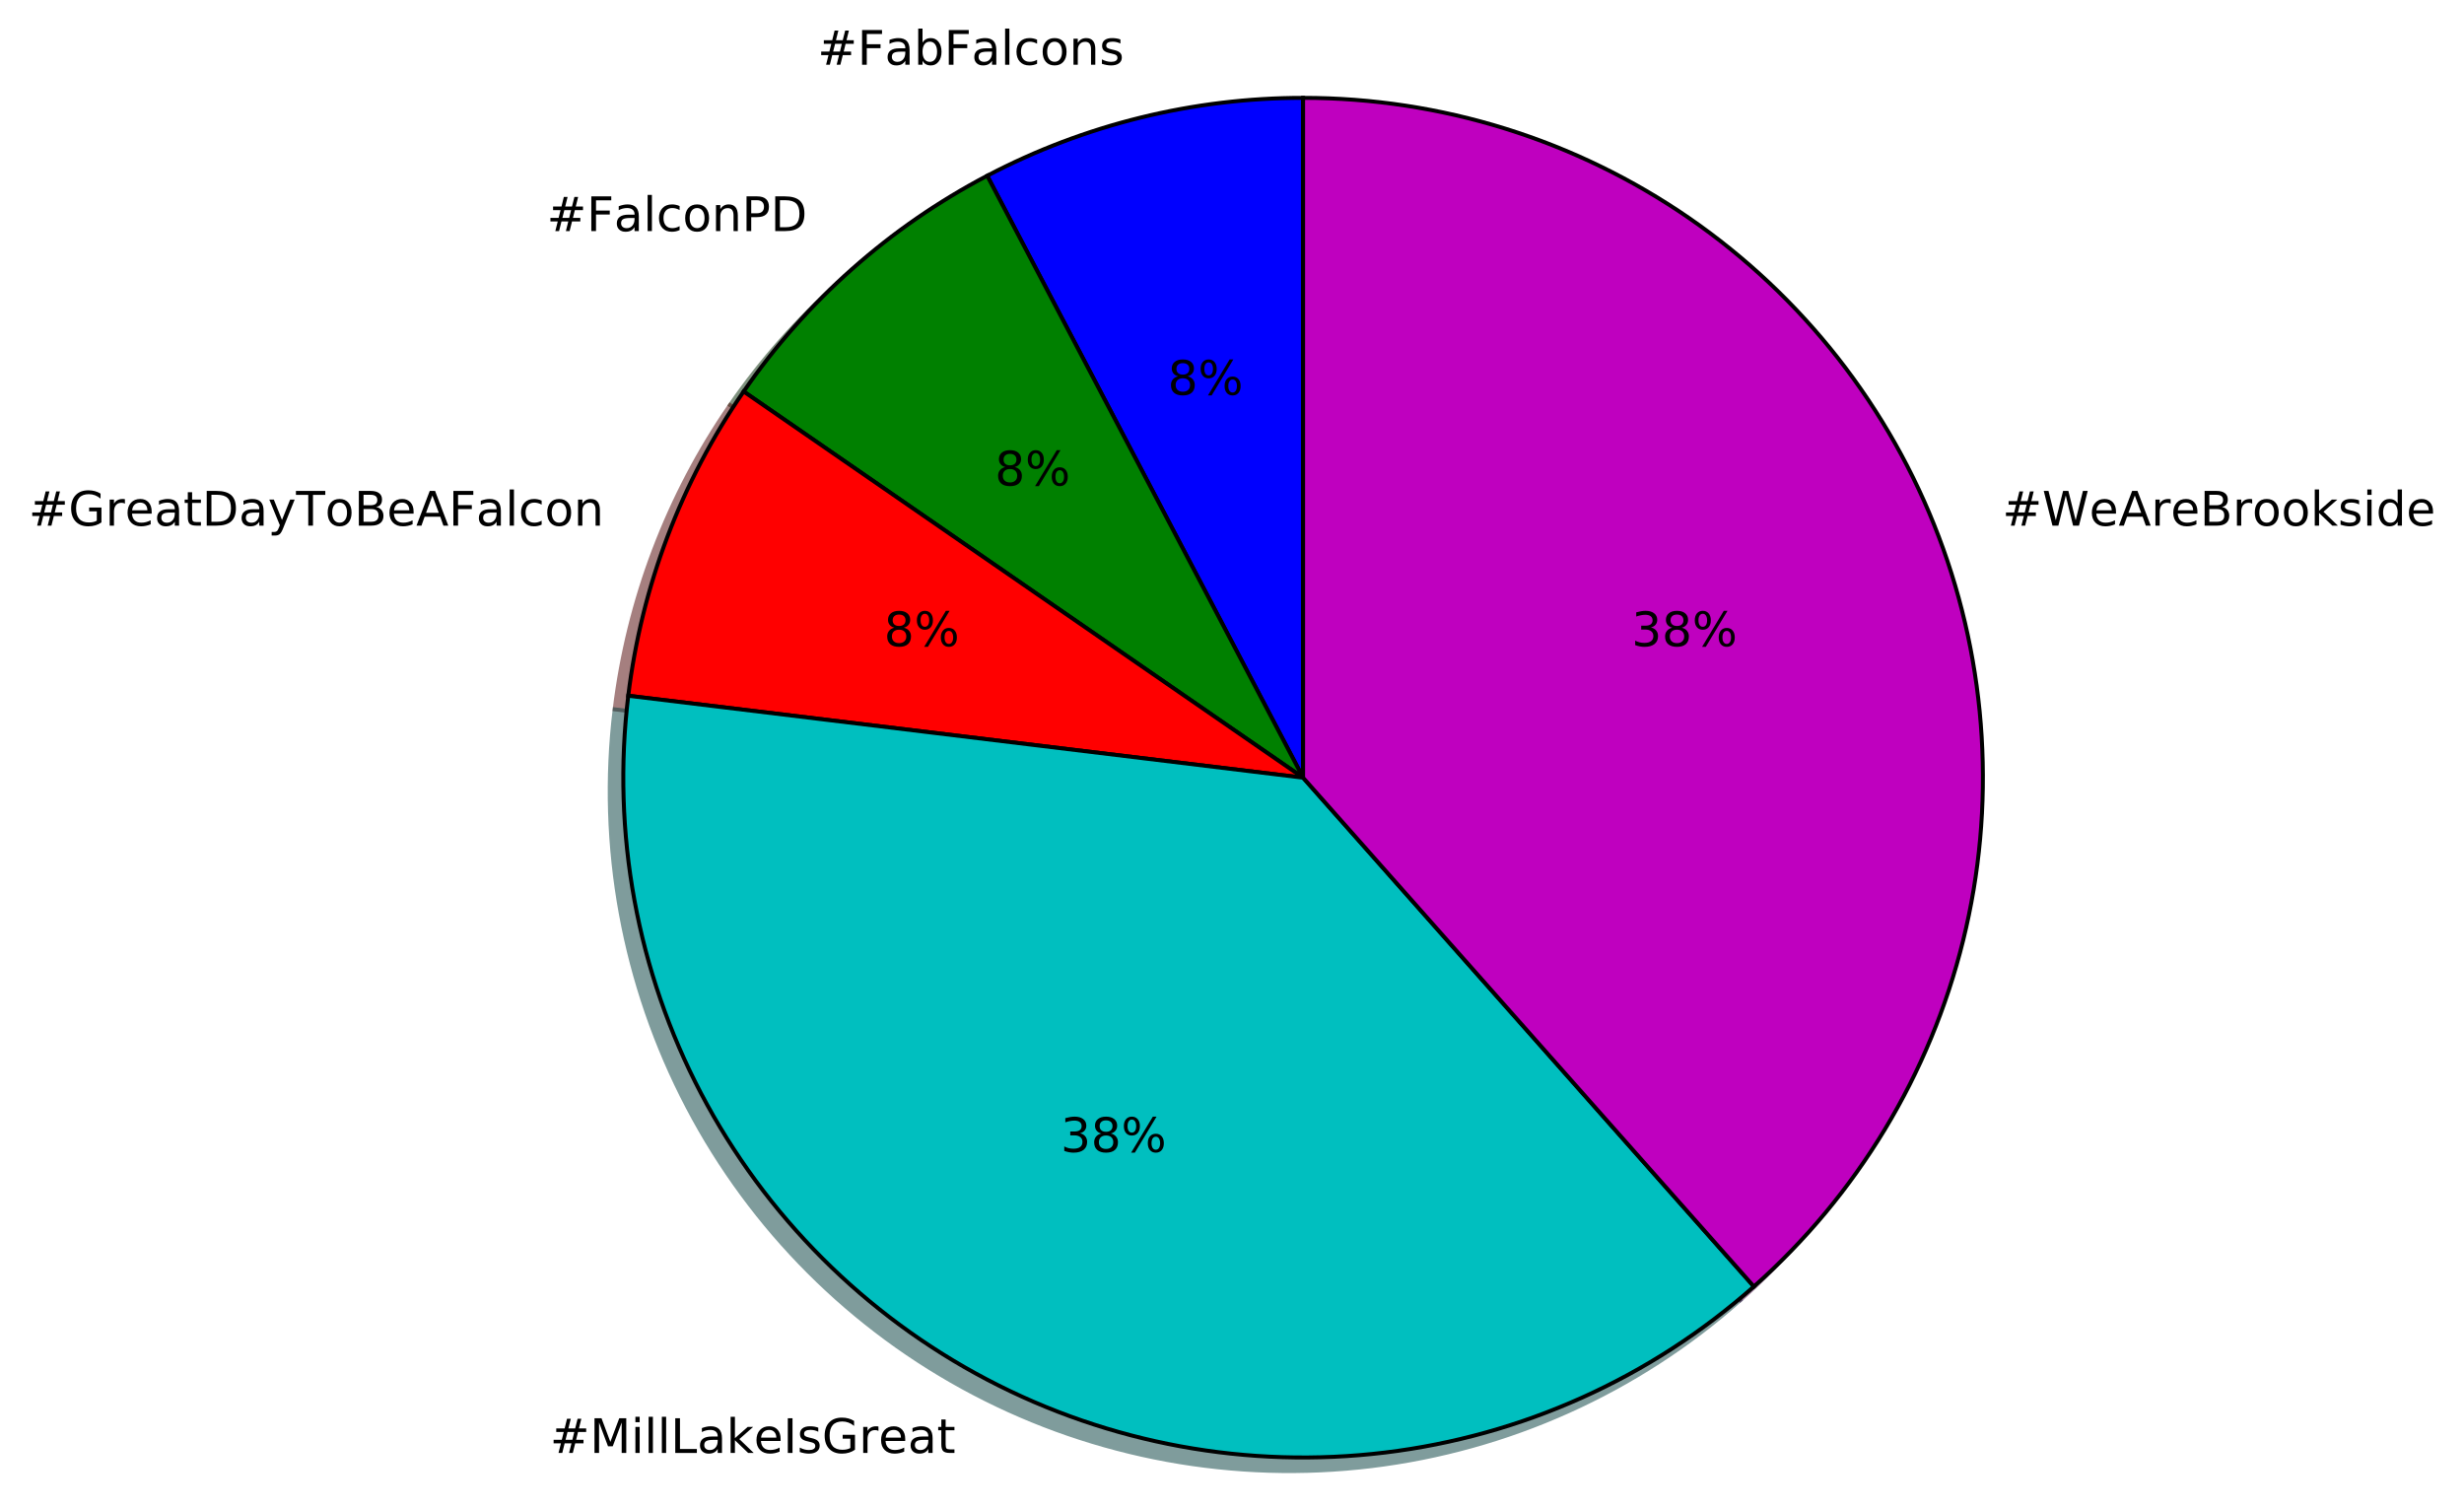
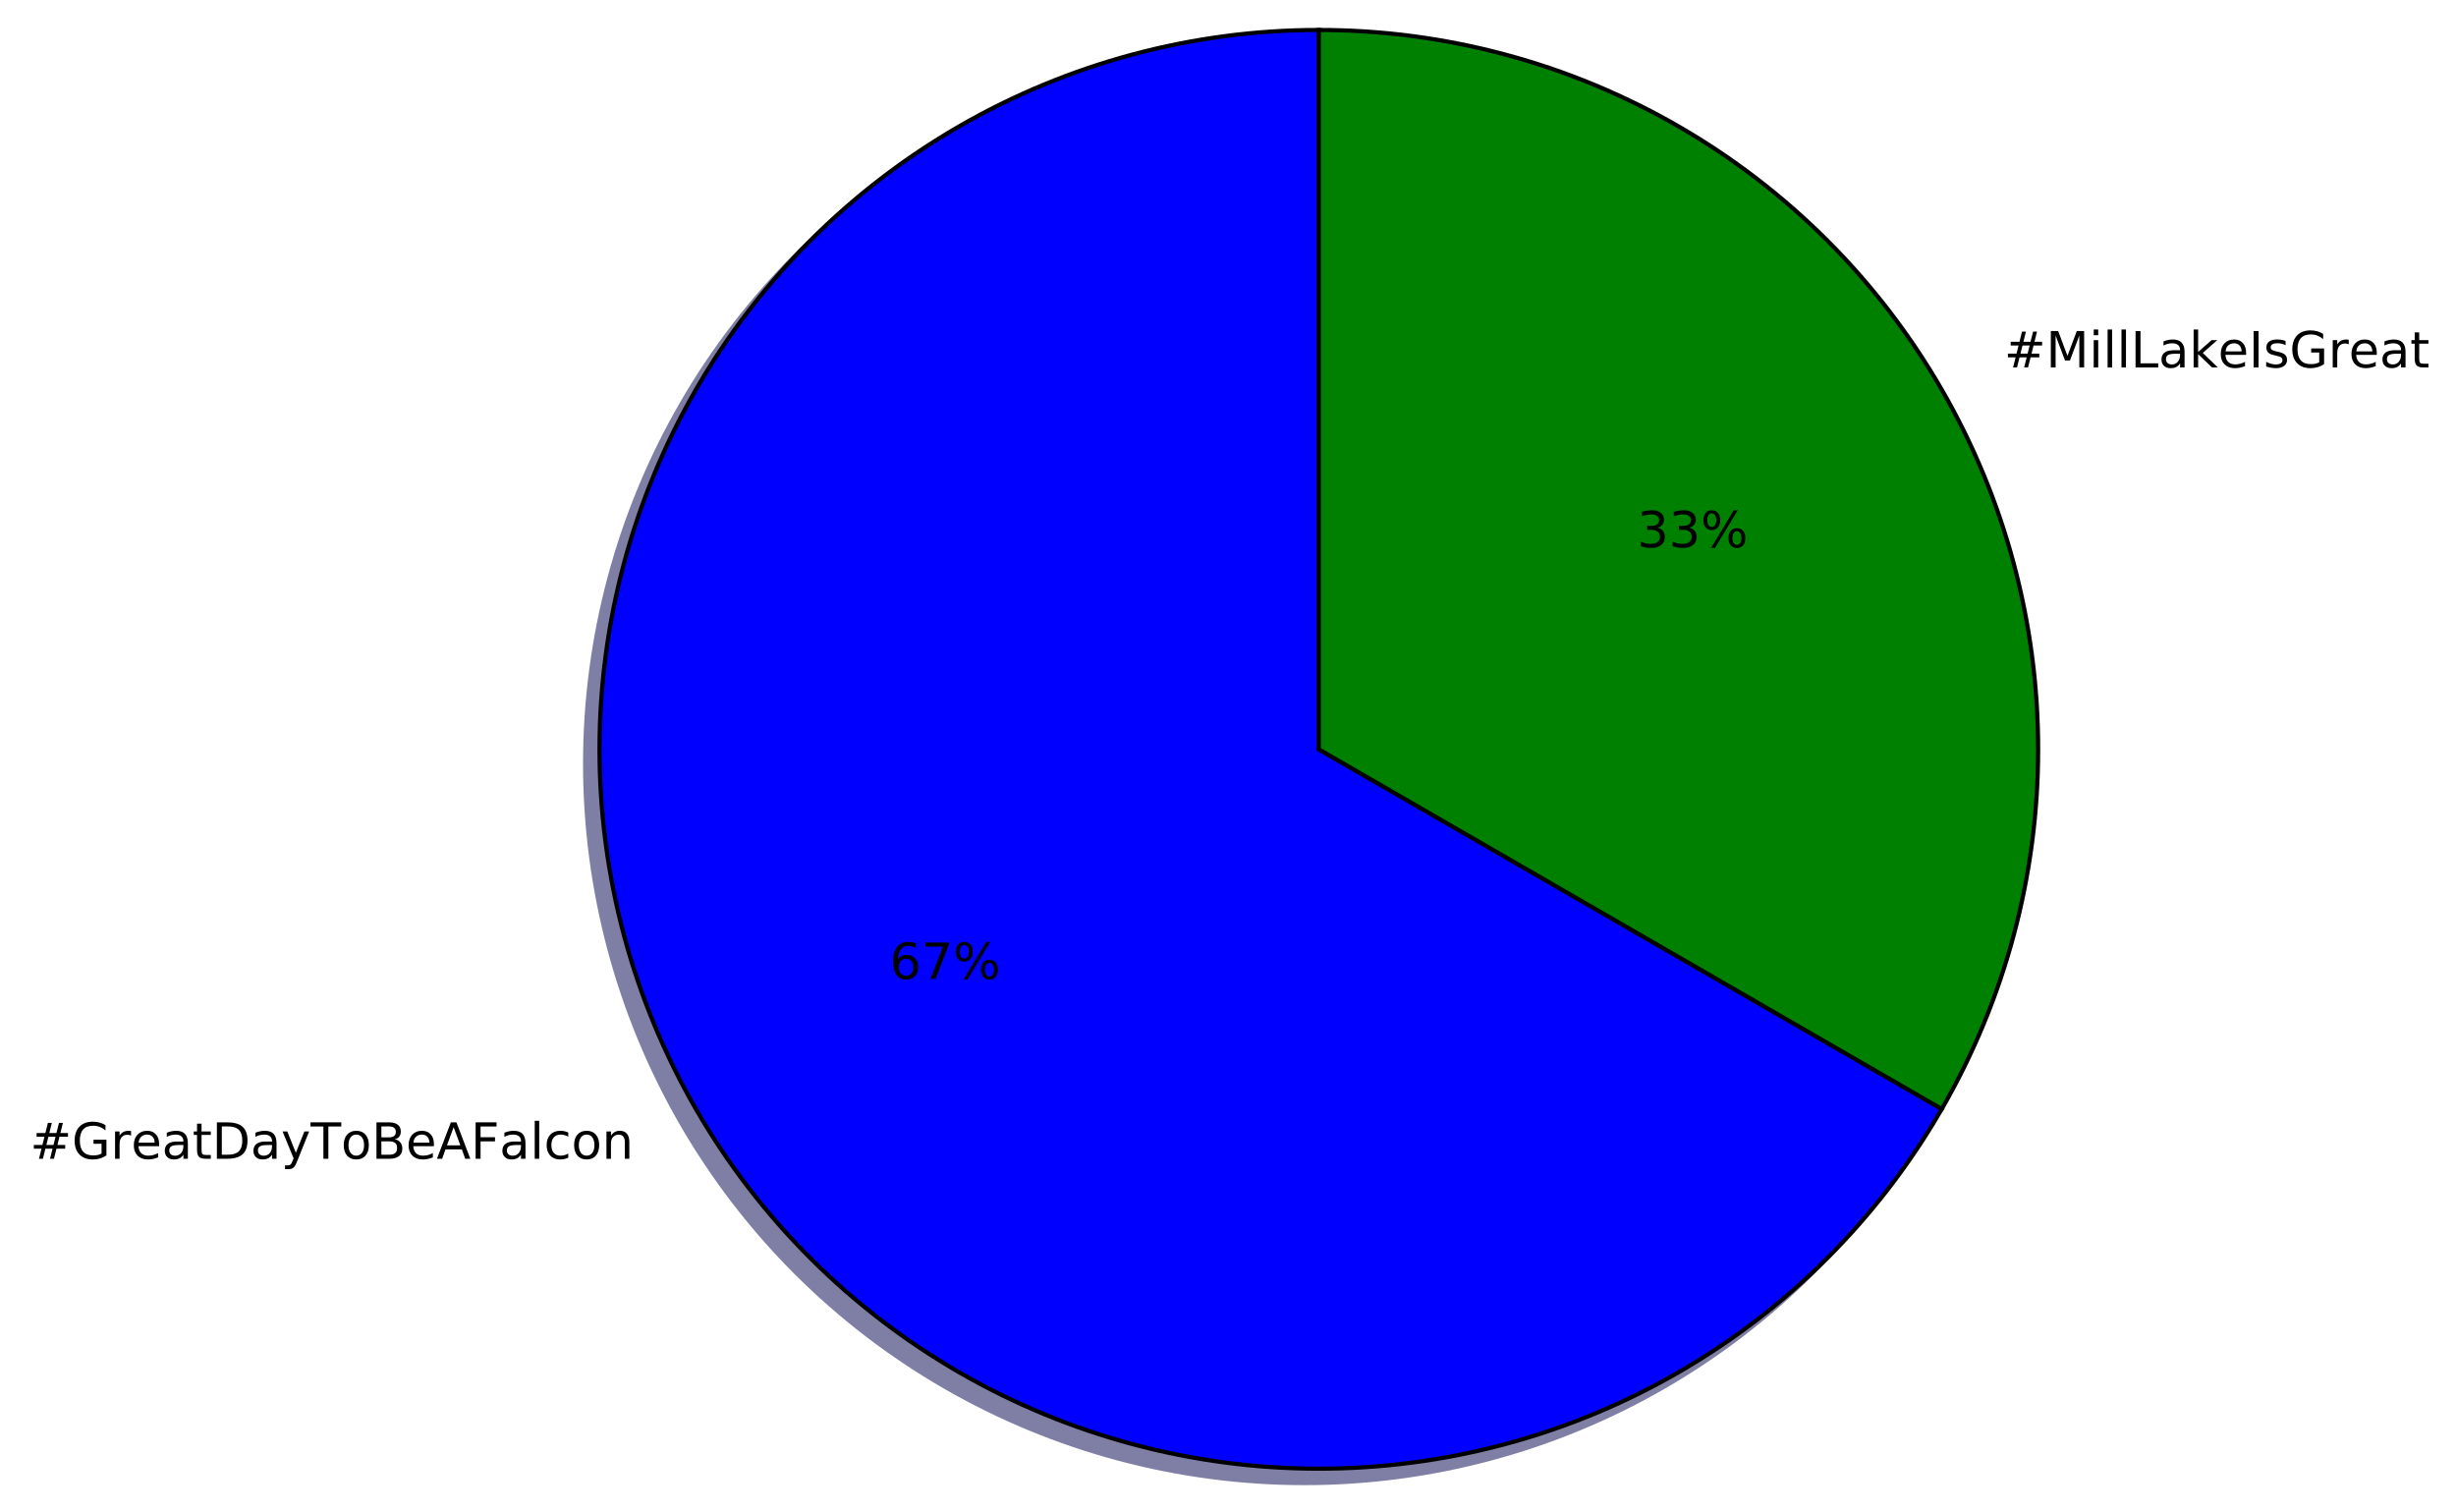
- <svg xmlns="http://www.w3.org/2000/svg" xmlns:xlink="http://www.w3.org/1999/xlink" height="380pt" version="1.1" viewBox="0 0 621 380" width="621pt">
+ <svg xmlns="http://www.w3.org/2000/svg" xmlns:xlink="http://www.w3.org/1999/xlink" height="363pt" version="1.1" viewBox="0 0 590 363" width="590pt">
  <defs>
    <style type="text/css">
*{stroke-linecap:butt;stroke-linejoin:round;stroke-miterlimit:100000;}
  </style>
  </defs>
  <g id="figure_1">
    <g id="patch_1">
-       <path d="M 0 380.89  L 621.036 380.89  L 621.036 0  L 0 0  z " style="fill:#ffffff;" />
+       <path d="M 0 363.456  L 590.871 363.456  L 590.871 0  L 0 0  z " style="fill:#ffffff;" />
    </g>
    <g id="axes_1">
      <g id="patch_2">
-         <path d="M 324.994 28.09  C 311.176 28.09 297.408 29.762 283.992 33.069  C 270.576 36.375 257.608 41.293 245.373 47.715  L 324.994 199.42  L 324.994 28.09  z " style="fill:#00004c;opacity:0.5;stroke:#00004c;stroke-linejoin:miter;" />
+         <path d="M 313.363 10.656  C 283.033 10.656 253.23 18.642 226.963 33.807  C 200.696 48.972 178.879 70.789 163.714 97.056  C 148.549 123.323 140.563 153.126 140.563 183.456  C 140.563 213.786 148.549 243.589 163.714 269.856  C 178.879 296.123 200.696 317.94 226.963 333.105  C 253.23 348.27 283.033 356.256 313.363 356.256  C 343.694 356.256 373.496 348.27 399.763 333.105  C 426.03 317.94 447.847 296.123 463.012 269.856  L 313.363 183.456  L 313.363 10.656  z " style="fill:#00004c;opacity:0.5;stroke:#00004c;stroke-linejoin:miter;" />
      </g>
      <g id="patch_3">
-         <path d="M 245.373 47.715  C 233.138 54.136 221.724 62.015 211.381 71.178  C 201.038 80.341 191.842 90.721 183.992 102.093  L 324.994 199.42  L 245.373 47.715  z " style="fill:#002600;opacity:0.5;stroke:#002600;stroke-linejoin:miter;" />
+         <path d="M 463.012 269.856  C 478.178 243.589 486.163 213.786 486.163 183.456  C 486.163 153.125 478.178 123.323 463.012 97.056  C 447.847 70.789 426.03 48.972 399.763 33.807  C 373.496 18.642 343.694 10.656 313.363 10.656  L 313.363 183.456  L 463.012 269.856  z " style="fill:#002600;opacity:0.5;stroke:#002600;stroke-linejoin:miter;" />
      </g>
      <g id="patch_4">
-         <path d="M 183.992 102.093  C 176.143 113.465 169.698 125.745 164.798 138.665  C 159.898 151.585 156.579 165.051 154.914 178.768  L 324.994 199.42  L 183.992 102.093  z " style="fill:#4c0000;opacity:0.5;stroke:#4c0000;stroke-linejoin:miter;" />
+         <path d="M 316.819 7.2  C 286.489 7.2 256.686 15.186 230.419 30.351  C 204.152 45.516 182.335 67.333 167.17 93.6  C 152.005 119.867 144.019 149.67 144.019 180  C 144.019 210.33 152.005 240.133 167.17 266.4  C 182.335 292.667 204.152 314.484 230.419 329.649  C 256.686 344.814 286.489 352.8 316.819 352.8  C 347.15 352.8 376.952 344.814 403.219 329.649  C 429.486 314.484 451.303 292.667 466.468 266.4  L 316.819 180  L 316.819 7.2  z " style="fill:#0000ff;stroke:#000000;stroke-linejoin:miter;" />
      </g>
      <g id="patch_5">
-         <path d="M 154.914 178.768  C 150.723 213.278 157.134 248.259 173.289 279.04  C 189.444 309.822 214.592 334.969 245.373 351.124  C 276.154 367.279 311.136 373.69 345.645 369.5  C 380.155 365.31 412.586 350.714 438.606 327.661  L 324.994 199.42  L 154.914 178.768  z " style="fill:#003939;opacity:0.5;stroke:#003939;stroke-linejoin:miter;" />
-       </g>
-       <g id="patch_6">
-         <path d="M 438.606 327.661  C 464.627 304.609 483.025 274.174 491.345 240.421  C 499.664 206.668 497.517 171.169 485.19 138.665  C 472.862 106.161 450.93 78.166 422.32 58.418  C 393.71 38.67 359.757 28.09 324.994 28.09  L 324.994 199.42  L 438.606 327.661  z " style="fill:#390039;opacity:0.5;stroke:#390039;stroke-linejoin:miter;" />
-       </g>
-       <g id="patch_7">
-         <path d="M 328.42 24.663  C 314.602 24.663 300.835 26.335 287.419 29.642  C 274.002 32.949 261.035 37.867 248.8 44.288  L 328.42 195.993  L 328.42 24.663  z " style="fill:#0000ff;stroke:#000000;stroke-linejoin:miter;" />
-       </g>
-       <g id="patch_8">
-         <path d="M 248.8 44.288  C 236.564 50.71 225.151 58.588 214.808 67.751  C 204.465 76.914 195.269 87.295 187.419 98.667  L 328.42 195.993  L 248.8 44.288  z " style="fill:#008000;stroke:#000000;stroke-linejoin:miter;" />
-       </g>
-       <g id="patch_9">
-         <path d="M 187.419 98.667  C 179.57 110.039 173.125 122.319 168.225 135.239  C 163.325 148.159 160.006 161.624 158.34 175.341  L 328.42 195.993  L 187.419 98.667  z " style="fill:#ff0000;stroke:#000000;stroke-linejoin:miter;" />
-       </g>
-       <g id="patch_10">
-         <path d="M 158.34 175.341  C 154.15 209.851 160.56 244.832 176.716 275.614  C 192.871 306.395 218.018 331.542 248.8 347.698  C 279.581 363.853 314.562 370.263 349.072 366.073  C 383.582 361.883 416.012 347.287 442.033 324.235  L 328.42 195.993  L 158.34 175.341  z " style="fill:#00bfbf;stroke:#000000;stroke-linejoin:miter;" />
-       </g>
-       <g id="patch_11">
-         <path d="M 442.033 324.235  C 468.054 301.183 486.452 270.748 494.771 236.995  C 503.091 203.242 500.943 167.743 488.616 135.239  C 476.289 102.734 454.356 74.739 425.747 54.992  C 397.137 35.244 363.184 24.663 328.42 24.663  L 328.42 195.993  L 442.033 324.235  z " style="fill:#bf00bf;stroke:#000000;stroke-linejoin:miter;" />
+         <path d="M 466.468 266.4  C 481.634 240.133 489.619 210.33 489.619 180  C 489.619 149.669 481.634 119.867 466.468 93.6  C 451.303 67.333 429.486 45.516 403.219 30.351  C 376.952 15.186 347.15 7.2 316.819 7.2  L 316.819 180  L 466.468 266.4  z " style="fill:#008000;stroke:#000000;stroke-linejoin:miter;" />
      </g>
      <g id="matplotlib.axis_1" />
      <g id="matplotlib.axis_2" />
      <g id="text_1">
        <defs>
-           <path d="M 9.422 75.984  L 18.406 75.984  L 18.406 0  L 9.422 0  z " id="BitstreamVeraSans-Roman-6c" />
+           <path d="M 34.188 63.188  L 20.797 26.906  L 47.609 26.906  z M 28.609 72.906  L 39.797 72.906  L 67.578 0  L 57.328 0  L 50.688 18.703  L 17.828 18.703  L 11.188 0  L 0.781 0  z " id="BitstreamVeraSans-Roman-41" />
+           <path d="M 56.203 29.594  L 56.203 25.203  L 14.891 25.203  Q 15.484 15.922 20.484 11.062  Q 25.484 6.203 34.422 6.203  Q 39.594 6.203 44.453 7.469  Q 49.312 8.734 54.109 11.281  L 54.109 2.781  Q 49.266 0.734 44.188 -0.344  Q 39.109 -1.422 33.891 -1.422  Q 20.797 -1.422 13.156 6.188  Q 5.516 13.812 5.516 26.812  Q 5.516 40.234 12.766 48.109  Q 20.016 56 32.328 56  Q 43.359 56 49.781 48.891  Q 56.203 41.797 56.203 29.594  M 47.219 32.234  Q 47.125 39.594 43.094 43.984  Q 39.062 48.391 32.422 48.391  Q 24.906 48.391 20.391 44.141  Q 15.875 39.891 15.188 32.172  z " id="BitstreamVeraSans-Roman-65" />
+           <path d="M 19.672 34.812  L 19.672 8.109  L 35.5 8.109  Q 43.453 8.109 47.281 11.406  Q 51.125 14.703 51.125 21.484  Q 51.125 28.328 47.281 31.562  Q 43.453 34.812 35.5 34.812  z M 19.672 64.797  L 19.672 42.828  L 34.281 42.828  Q 41.5 42.828 45.031 45.531  Q 48.578 48.25 48.578 53.812  Q 48.578 59.328 45.031 62.062  Q 41.5 64.797 34.281 64.797  z M 9.812 72.906  L 35.016 72.906  Q 46.297 72.906 52.391 68.219  Q 58.5 63.531 58.5 54.891  Q 58.5 48.188 55.375 44.234  Q 52.25 40.281 46.188 39.312  Q 53.469 37.75 57.5 32.781  Q 61.531 27.828 61.531 20.406  Q 61.531 10.641 54.891 5.312  Q 48.25 0 35.984 0  L 9.812 0  z " id="BitstreamVeraSans-Roman-42" />
+           <path d="M -0.297 72.906  L 61.375 72.906  L 61.375 64.594  L 35.5 64.594  L 35.5 0  L 25.594 0  L 25.594 64.594  L -0.297 64.594  z " id="BitstreamVeraSans-Roman-54" />
+           <path d="M 59.516 10.406  L 59.516 29.984  L 43.406 29.984  L 43.406 38.094  L 69.281 38.094  L 69.281 6.781  Q 63.578 2.734 56.688 0.656  Q 49.812 -1.422 42 -1.422  Q 24.906 -1.422 15.25 8.562  Q 5.609 18.562 5.609 36.375  Q 5.609 54.25 15.25 64.234  Q 24.906 74.219 42 74.219  Q 49.125 74.219 55.547 72.453  Q 61.969 70.703 67.391 67.281  L 67.391 56.781  Q 61.922 61.422 55.766 63.766  Q 49.609 66.109 42.828 66.109  Q 29.438 66.109 22.719 58.641  Q 16.016 51.172 16.016 36.375  Q 16.016 21.625 22.719 14.156  Q 29.438 6.688 42.828 6.688  Q 48.047 6.688 52.141 7.594  Q 56.25 8.5 59.516 10.406  " id="BitstreamVeraSans-Roman-47" />
+           <path d="M 51.125 44  L 36.922 44  L 32.812 27.688  L 47.125 27.688  z M 43.797 71.781  L 38.719 51.516  L 52.984 51.516  L 58.109 71.781  L 65.922 71.781  L 60.891 51.516  L 76.125 51.516  L 76.125 44  L 58.984 44  L 54.984 27.688  L 70.516 27.688  L 70.516 20.219  L 53.078 20.219  L 48 0  L 40.188 0  L 45.219 20.219  L 30.906 20.219  L 25.875 0  L 18.016 0  L 23.094 20.219  L 7.719 20.219  L 7.719 27.688  L 24.906 27.688  L 29 44  L 13.281 44  L 13.281 51.516  L 30.906 51.516  L 35.891 71.781  z " id="BitstreamVeraSans-Roman-23" />
          <path d="M 48.781 52.594  L 48.781 44.188  Q 44.969 46.297 41.141 47.344  Q 37.312 48.391 33.406 48.391  Q 24.656 48.391 19.812 42.844  Q 14.984 37.312 14.984 27.297  Q 14.984 17.281 19.812 11.734  Q 24.656 6.203 33.406 6.203  Q 37.312 6.203 41.141 7.25  Q 44.969 8.297 48.781 10.406  L 48.781 2.094  Q 45.016 0.344 40.984 -0.531  Q 36.969 -1.422 32.422 -1.422  Q 20.062 -1.422 12.781 6.344  Q 5.516 14.109 5.516 27.297  Q 5.516 40.672 12.859 48.328  Q 20.219 56 33.016 56  Q 37.156 56 41.109 55.141  Q 45.062 54.297 48.781 52.594  " id="BitstreamVeraSans-Roman-63" />
+           <path d="M 18.312 70.219  L 18.312 54.688  L 36.812 54.688  L 36.812 47.703  L 18.312 47.703  L 18.312 18.016  Q 18.312 11.328 20.141 9.422  Q 21.969 7.516 27.594 7.516  L 36.812 7.516  L 36.812 0  L 27.594 0  Q 17.188 0 13.234 3.875  Q 9.281 7.766 9.281 18.016  L 9.281 47.703  L 2.688 47.703  L 2.688 54.688  L 9.281 54.688  L 9.281 70.219  z " id="BitstreamVeraSans-Roman-74" />
          <path d="M 9.812 72.906  L 51.703 72.906  L 51.703 64.594  L 19.672 64.594  L 19.672 43.109  L 48.578 43.109  L 48.578 34.812  L 19.672 34.812  L 19.672 0  L 9.812 0  z " id="BitstreamVeraSans-Roman-46" />
-           <path d="M 44.281 53.078  L 44.281 44.578  Q 40.484 46.531 36.375 47.5  Q 32.281 48.484 27.875 48.484  Q 21.188 48.484 17.844 46.438  Q 14.5 44.391 14.5 40.281  Q 14.5 37.156 16.891 35.375  Q 19.281 33.594 26.516 31.984  L 29.594 31.297  Q 39.156 29.25 43.188 25.516  Q 47.219 21.781 47.219 15.094  Q 47.219 7.469 41.188 3.016  Q 35.156 -1.422 24.609 -1.422  Q 20.219 -1.422 15.453 -0.562  Q 10.688 0.297 5.422 2  L 5.422 11.281  Q 10.406 8.688 15.234 7.391  Q 20.062 6.109 24.812 6.109  Q 31.156 6.109 34.562 8.281  Q 37.984 10.453 37.984 14.406  Q 37.984 18.062 35.516 20.016  Q 33.062 21.969 24.703 23.781  L 21.578 24.516  Q 13.234 26.266 9.516 29.906  Q 5.812 33.547 5.812 39.891  Q 5.812 47.609 11.281 51.797  Q 16.75 56 26.812 56  Q 31.781 56 36.172 55.266  Q 40.578 54.547 44.281 53.078  " id="BitstreamVeraSans-Roman-73" />
-           <path d="M 54.891 33.016  L 54.891 0  L 45.906 0  L 45.906 32.719  Q 45.906 40.484 42.875 44.328  Q 39.844 48.188 33.797 48.188  Q 26.516 48.188 22.312 43.547  Q 18.109 38.922 18.109 30.906  L 18.109 0  L 9.078 0  L 9.078 54.688  L 18.109 54.688  L 18.109 46.188  Q 21.344 51.125 25.703 53.562  Q 30.078 56 35.797 56  Q 45.219 56 50.047 50.172  Q 54.891 44.344 54.891 33.016  " id="BitstreamVeraSans-Roman-6e" />
-           <path d="M 48.688 27.297  Q 48.688 37.203 44.609 42.844  Q 40.531 48.484 33.406 48.484  Q 26.266 48.484 22.188 42.844  Q 18.109 37.203 18.109 27.297  Q 18.109 17.391 22.188 11.75  Q 26.266 6.109 33.406 6.109  Q 40.531 6.109 44.609 11.75  Q 48.688 17.391 48.688 27.297  M 18.109 46.391  Q 20.953 51.266 25.266 53.625  Q 29.594 56 35.594 56  Q 45.562 56 51.781 48.094  Q 58.016 40.188 58.016 27.297  Q 58.016 14.406 51.781 6.484  Q 45.562 -1.422 35.594 -1.422  Q 29.594 -1.422 25.266 0.953  Q 20.953 3.328 18.109 8.203  L 18.109 0  L 9.078 0  L 9.078 75.984  L 18.109 75.984  z " id="BitstreamVeraSans-Roman-62" />
-           <path d="M 51.125 44  L 36.922 44  L 32.812 27.688  L 47.125 27.688  z M 43.797 71.781  L 38.719 51.516  L 52.984 51.516  L 58.109 71.781  L 65.922 71.781  L 60.891 51.516  L 76.125 51.516  L 76.125 44  L 58.984 44  L 54.984 27.688  L 70.516 27.688  L 70.516 20.219  L 53.078 20.219  L 48 0  L 40.188 0  L 45.219 20.219  L 30.906 20.219  L 25.875 0  L 18.016 0  L 23.094 20.219  L 7.719 20.219  L 7.719 27.688  L 24.906 27.688  L 29 44  L 13.281 44  L 13.281 51.516  L 30.906 51.516  L 35.891 71.781  z " id="BitstreamVeraSans-Roman-23" />
+           <path d="M 41.109 46.297  Q 39.594 47.172 37.812 47.578  Q 36.031 48 33.891 48  Q 26.266 48 22.188 43.047  Q 18.109 38.094 18.109 28.812  L 18.109 0  L 9.078 0  L 9.078 54.688  L 18.109 54.688  L 18.109 46.188  Q 20.953 51.172 25.484 53.578  Q 30.031 56 36.531 56  Q 37.453 56 38.578 55.875  Q 39.703 55.766 41.062 55.516  z " id="BitstreamVeraSans-Roman-72" />
+           <path d="M 19.672 64.797  L 19.672 8.109  L 31.594 8.109  Q 46.688 8.109 53.688 14.938  Q 60.688 21.781 60.688 36.531  Q 60.688 51.172 53.688 57.984  Q 46.688 64.797 31.594 64.797  z M 9.812 72.906  L 30.078 72.906  Q 51.266 72.906 61.172 64.094  Q 71.094 55.281 71.094 36.531  Q 71.094 17.672 61.125 8.828  Q 51.172 0 30.078 0  L 9.812 0  z " id="BitstreamVeraSans-Roman-44" />
          <path d="M 30.609 48.391  Q 23.391 48.391 19.188 42.75  Q 14.984 37.109 14.984 27.297  Q 14.984 17.484 19.156 11.844  Q 23.344 6.203 30.609 6.203  Q 37.797 6.203 41.984 11.859  Q 46.188 17.531 46.188 27.297  Q 46.188 37.016 41.984 42.703  Q 37.797 48.391 30.609 48.391  M 30.609 56  Q 42.328 56 49.016 48.375  Q 55.719 40.766 55.719 27.297  Q 55.719 13.875 49.016 6.219  Q 42.328 -1.422 30.609 -1.422  Q 18.844 -1.422 12.172 6.219  Q 5.516 13.875 5.516 27.297  Q 5.516 40.766 12.172 48.375  Q 18.844 56 30.609 56  " id="BitstreamVeraSans-Roman-6f" />
          <path d="M 34.281 27.484  Q 23.391 27.484 19.188 25  Q 14.984 22.516 14.984 16.5  Q 14.984 11.719 18.141 8.906  Q 21.297 6.109 26.703 6.109  Q 34.188 6.109 38.703 11.406  Q 43.219 16.703 43.219 25.484  L 43.219 27.484  z M 52.203 31.203  L 52.203 0  L 43.219 0  L 43.219 8.297  Q 40.141 3.328 35.547 0.953  Q 30.953 -1.422 24.312 -1.422  Q 15.922 -1.422 10.953 3.297  Q 6 8.016 6 15.922  Q 6 25.141 12.172 29.828  Q 18.359 34.516 30.609 34.516  L 43.219 34.516  L 43.219 35.406  Q 43.219 41.609 39.141 45  Q 35.062 48.391 27.688 48.391  Q 23 48.391 18.547 47.266  Q 14.109 46.141 10.016 43.891  L 10.016 52.203  Q 14.938 54.109 19.578 55.047  Q 24.219 56 28.609 56  Q 40.484 56 46.344 49.844  Q 52.203 43.703 52.203 31.203  " id="BitstreamVeraSans-Roman-61" />
+           <path d="M 32.172 -5.078  Q 28.375 -14.844 24.75 -17.812  Q 21.141 -20.797 15.094 -20.797  L 7.906 -20.797  L 7.906 -13.281  L 13.188 -13.281  Q 16.891 -13.281 18.938 -11.516  Q 21 -9.766 23.484 -3.219  L 25.094 0.875  L 2.984 54.688  L 12.5 54.688  L 29.594 11.922  L 46.688 54.688  L 56.203 54.688  z " id="BitstreamVeraSans-Roman-79" />
+           <path d="M 54.891 33.016  L 54.891 0  L 45.906 0  L 45.906 32.719  Q 45.906 40.484 42.875 44.328  Q 39.844 48.188 33.797 48.188  Q 26.516 48.188 22.312 43.547  Q 18.109 38.922 18.109 30.906  L 18.109 0  L 9.078 0  L 9.078 54.688  L 18.109 54.688  L 18.109 46.188  Q 21.344 51.125 25.703 53.562  Q 30.078 56 35.797 56  Q 45.219 56 50.047 50.172  Q 54.891 44.344 54.891 33.016  " id="BitstreamVeraSans-Roman-6e" />
+           <path d="M 9.422 75.984  L 18.406 75.984  L 18.406 0  L 9.422 0  z " id="BitstreamVeraSans-Roman-6c" />
        </defs>
-         <g transform="translate(206.0365 16.31812)scale(0.12 -0.12)">
-           <use xlink:href="#BitstreamVeraSans-Roman-23" />
-           <use x="83.789" xlink:href="#BitstreamVeraSans-Roman-46" />
-           <use x="141.168" xlink:href="#BitstreamVeraSans-Roman-61" />
-           <use x="202.447" xlink:href="#BitstreamVeraSans-Roman-62" />
-           <use x="265.924" xlink:href="#BitstreamVeraSans-Roman-46" />
-           <use x="323.303" xlink:href="#BitstreamVeraSans-Roman-61" />
-           <use x="384.582" xlink:href="#BitstreamVeraSans-Roman-6c" />
-           <use x="412.365" xlink:href="#BitstreamVeraSans-Roman-63" />
-           <use x="467.346" xlink:href="#BitstreamVeraSans-Roman-6f" />
-           <use x="528.527" xlink:href="#BitstreamVeraSans-Roman-6e" />
-           <use x="591.906" xlink:href="#BitstreamVeraSans-Roman-73" />
-         </g>
-       </g>
-       <g id="text_2">
-         <defs>
-           <path d="M 31.781 34.625  Q 24.75 34.625 20.719 30.859  Q 16.703 27.094 16.703 20.516  Q 16.703 13.922 20.719 10.156  Q 24.75 6.391 31.781 6.391  Q 38.812 6.391 42.859 10.172  Q 46.922 13.969 46.922 20.516  Q 46.922 27.094 42.891 30.859  Q 38.875 34.625 31.781 34.625  M 21.922 38.812  Q 15.578 40.375 12.031 44.719  Q 8.5 49.078 8.5 55.328  Q 8.5 64.062 14.719 69.141  Q 20.953 74.219 31.781 74.219  Q 42.672 74.219 48.875 69.141  Q 55.078 64.062 55.078 55.328  Q 55.078 49.078 51.531 44.719  Q 48 40.375 41.703 38.812  Q 48.828 37.156 52.797 32.312  Q 56.781 27.484 56.781 20.516  Q 56.781 9.906 50.312 4.234  Q 43.844 -1.422 31.781 -1.422  Q 19.734 -1.422 13.25 4.234  Q 6.781 9.906 6.781 20.516  Q 6.781 27.484 10.781 32.312  Q 14.797 37.156 21.922 38.812  M 18.312 54.391  Q 18.312 48.734 21.844 45.562  Q 25.391 42.391 31.781 42.391  Q 38.141 42.391 41.719 45.562  Q 45.312 48.734 45.312 54.391  Q 45.312 60.062 41.719 63.234  Q 38.141 66.406 31.781 66.406  Q 25.391 66.406 21.844 63.234  Q 18.312 60.062 18.312 54.391  " id="BitstreamVeraSans-Roman-38" />
-           <path d="M 72.703 32.078  Q 68.453 32.078 66.031 28.469  Q 63.625 24.859 63.625 18.406  Q 63.625 12.062 66.031 8.422  Q 68.453 4.781 72.703 4.781  Q 76.859 4.781 79.266 8.422  Q 81.688 12.062 81.688 18.406  Q 81.688 24.812 79.266 28.438  Q 76.859 32.078 72.703 32.078  M 72.703 38.281  Q 80.422 38.281 84.953 32.906  Q 89.5 27.547 89.5 18.406  Q 89.5 9.281 84.938 3.922  Q 80.375 -1.422 72.703 -1.422  Q 64.891 -1.422 60.344 3.922  Q 55.812 9.281 55.812 18.406  Q 55.812 27.594 60.375 32.938  Q 64.938 38.281 72.703 38.281  M 22.312 68.016  Q 18.109 68.016 15.688 64.375  Q 13.281 60.75 13.281 54.391  Q 13.281 47.953 15.672 44.328  Q 18.062 40.719 22.312 40.719  Q 26.562 40.719 28.969 44.328  Q 31.391 47.953 31.391 54.391  Q 31.391 60.688 28.953 64.344  Q 26.516 68.016 22.312 68.016  M 66.406 74.219  L 74.219 74.219  L 28.609 -1.422  L 20.797 -1.422  z M 22.312 74.219  Q 30.031 74.219 34.609 68.875  Q 39.203 63.531 39.203 54.391  Q 39.203 45.172 34.641 39.844  Q 30.078 34.516 22.312 34.516  Q 14.547 34.516 10.031 39.859  Q 5.516 45.219 5.516 54.391  Q 5.516 63.484 10.047 68.844  Q 14.594 74.219 22.312 74.219  " id="BitstreamVeraSans-Roman-25" />
-         </defs>
-         <g transform="translate(294.3009 99.4936)scale(0.12 -0.12)">
-           <use xlink:href="#BitstreamVeraSans-Roman-38" />
-           <use x="63.623" xlink:href="#BitstreamVeraSans-Roman-25" />
-         </g>
-       </g>
-       <g id="text_3">
-         <defs>
-           <path d="M 19.672 64.797  L 19.672 8.109  L 31.594 8.109  Q 46.688 8.109 53.688 14.938  Q 60.688 21.781 60.688 36.531  Q 60.688 51.172 53.688 57.984  Q 46.688 64.797 31.594 64.797  z M 9.812 72.906  L 30.078 72.906  Q 51.266 72.906 61.172 64.094  Q 71.094 55.281 71.094 36.531  Q 71.094 17.672 61.125 8.828  Q 51.172 0 30.078 0  L 9.812 0  z " id="BitstreamVeraSans-Roman-44" />
-           <path d="M 19.672 64.797  L 19.672 37.406  L 32.078 37.406  Q 38.969 37.406 42.719 40.969  Q 46.484 44.531 46.484 51.125  Q 46.484 57.672 42.719 61.234  Q 38.969 64.797 32.078 64.797  z M 9.812 72.906  L 32.078 72.906  Q 44.344 72.906 50.609 67.359  Q 56.891 61.812 56.891 51.125  Q 56.891 40.328 50.609 34.812  Q 44.344 29.297 32.078 29.297  L 19.672 29.297  L 19.672 0  L 9.812 0  z " id="BitstreamVeraSans-Roman-50" />
-         </defs>
-         <g transform="translate(137.7973 58.23802)scale(0.12 -0.12)">
-           <use xlink:href="#BitstreamVeraSans-Roman-23" />
-           <use x="83.789" xlink:href="#BitstreamVeraSans-Roman-46" />
-           <use x="141.168" xlink:href="#BitstreamVeraSans-Roman-61" />
-           <use x="202.447" xlink:href="#BitstreamVeraSans-Roman-6c" />
-           <use x="230.23" xlink:href="#BitstreamVeraSans-Roman-63" />
-           <use x="285.211" xlink:href="#BitstreamVeraSans-Roman-6f" />
-           <use x="346.393" xlink:href="#BitstreamVeraSans-Roman-6e" />
-           <use x="409.771" xlink:href="#BitstreamVeraSans-Roman-50" />
-           <use x="470.074" xlink:href="#BitstreamVeraSans-Roman-44" />
-         </g>
-       </g>
-       <g id="text_4">
-         <g transform="translate(250.7345 122.359)scale(0.12 -0.12)">
-           <use xlink:href="#BitstreamVeraSans-Roman-38" />
-           <use x="63.623" xlink:href="#BitstreamVeraSans-Roman-25" />
-         </g>
-       </g>
-       <g id="text_5">
-         <defs>
-           <path d="M 32.172 -5.078  Q 28.375 -14.844 24.75 -17.812  Q 21.141 -20.797 15.094 -20.797  L 7.906 -20.797  L 7.906 -13.281  L 13.188 -13.281  Q 16.891 -13.281 18.938 -11.516  Q 21 -9.766 23.484 -3.219  L 25.094 0.875  L 2.984 54.688  L 12.5 54.688  L 29.594 11.922  L 46.688 54.688  L 56.203 54.688  z " id="BitstreamVeraSans-Roman-79" />
-           <path d="M -0.297 72.906  L 61.375 72.906  L 61.375 64.594  L 35.5 64.594  L 35.5 0  L 25.594 0  L 25.594 64.594  L -0.297 64.594  z " id="BitstreamVeraSans-Roman-54" />
-           <path d="M 18.312 70.219  L 18.312 54.688  L 36.812 54.688  L 36.812 47.703  L 18.312 47.703  L 18.312 18.016  Q 18.312 11.328 20.141 9.422  Q 21.969 7.516 27.594 7.516  L 36.812 7.516  L 36.812 0  L 27.594 0  Q 17.188 0 13.234 3.875  Q 9.281 7.766 9.281 18.016  L 9.281 47.703  L 2.688 47.703  L 2.688 54.688  L 9.281 54.688  L 9.281 70.219  z " id="BitstreamVeraSans-Roman-74" />
-           <path d="M 56.203 29.594  L 56.203 25.203  L 14.891 25.203  Q 15.484 15.922 20.484 11.062  Q 25.484 6.203 34.422 6.203  Q 39.594 6.203 44.453 7.469  Q 49.312 8.734 54.109 11.281  L 54.109 2.781  Q 49.266 0.734 44.188 -0.344  Q 39.109 -1.422 33.891 -1.422  Q 20.797 -1.422 13.156 6.188  Q 5.516 13.812 5.516 26.812  Q 5.516 40.234 12.766 48.109  Q 20.016 56 32.328 56  Q 43.359 56 49.781 48.891  Q 56.203 41.797 56.203 29.594  M 47.219 32.234  Q 47.125 39.594 43.094 43.984  Q 39.062 48.391 32.422 48.391  Q 24.906 48.391 20.391 44.141  Q 15.875 39.891 15.188 32.172  z " id="BitstreamVeraSans-Roman-65" />
-           <path d="M 59.516 10.406  L 59.516 29.984  L 43.406 29.984  L 43.406 38.094  L 69.281 38.094  L 69.281 6.781  Q 63.578 2.734 56.688 0.656  Q 49.812 -1.422 42 -1.422  Q 24.906 -1.422 15.25 8.562  Q 5.609 18.562 5.609 36.375  Q 5.609 54.25 15.25 64.234  Q 24.906 74.219 42 74.219  Q 49.125 74.219 55.547 72.453  Q 61.969 70.703 67.391 67.281  L 67.391 56.781  Q 61.922 61.422 55.766 63.766  Q 49.609 66.109 42.828 66.109  Q 29.438 66.109 22.719 58.641  Q 16.016 51.172 16.016 36.375  Q 16.016 21.625 22.719 14.156  Q 29.438 6.688 42.828 6.688  Q 48.047 6.688 52.141 7.594  Q 56.25 8.5 59.516 10.406  " id="BitstreamVeraSans-Roman-47" />
-           <path d="M 41.109 46.297  Q 39.594 47.172 37.812 47.578  Q 36.031 48 33.891 48  Q 26.266 48 22.188 43.047  Q 18.109 38.094 18.109 28.812  L 18.109 0  L 9.078 0  L 9.078 54.688  L 18.109 54.688  L 18.109 46.188  Q 20.953 51.172 25.484 53.578  Q 30.031 56 36.531 56  Q 37.453 56 38.578 55.875  Q 39.703 55.766 41.062 55.516  z " id="BitstreamVeraSans-Roman-72" />
-           <path d="M 19.672 34.812  L 19.672 8.109  L 35.5 8.109  Q 43.453 8.109 47.281 11.406  Q 51.125 14.703 51.125 21.484  Q 51.125 28.328 47.281 31.562  Q 43.453 34.812 35.5 34.812  z M 19.672 64.797  L 19.672 42.828  L 34.281 42.828  Q 41.5 42.828 45.031 45.531  Q 48.578 48.25 48.578 53.812  Q 48.578 59.328 45.031 62.062  Q 41.5 64.797 34.281 64.797  z M 9.812 72.906  L 35.016 72.906  Q 46.297 72.906 52.391 68.219  Q 58.5 63.531 58.5 54.891  Q 58.5 48.188 55.375 44.234  Q 52.25 40.281 46.188 39.312  Q 53.469 37.75 57.5 32.781  Q 61.531 27.828 61.531 20.406  Q 61.531 10.641 54.891 5.312  Q 48.25 0 35.984 0  L 9.812 0  z " id="BitstreamVeraSans-Roman-42" />
-           <path d="M 34.188 63.188  L 20.797 26.906  L 47.609 26.906  z M 28.609 72.906  L 39.797 72.906  L 67.578 0  L 57.328 0  L 50.688 18.703  L 17.828 18.703  L 11.188 0  L 0.781 0  z " id="BitstreamVeraSans-Roman-41" />
-         </defs>
-         <g transform="translate(7.2 132.4745)scale(0.12 -0.12)">
+         <g transform="translate(7.2 278.3513)scale(0.12 -0.12)">
          <use xlink:href="#BitstreamVeraSans-Roman-23" />
          <use x="83.789" xlink:href="#BitstreamVeraSans-Roman-47" />
          <use x="161.279" xlink:href="#BitstreamVeraSans-Roman-72" />
          <use x="202.361" xlink:href="#BitstreamVeraSans-Roman-65" />
          <use x="263.885" xlink:href="#BitstreamVeraSans-Roman-61" />
          <use x="325.164" xlink:href="#BitstreamVeraSans-Roman-74" />
          <use x="364.373" xlink:href="#BitstreamVeraSans-Roman-44" />
          <use x="441.375" xlink:href="#BitstreamVeraSans-Roman-61" />
          <use x="502.654" xlink:href="#BitstreamVeraSans-Roman-79" />
          <use x="561.834" xlink:href="#BitstreamVeraSans-Roman-54" />
          <use x="622.652" xlink:href="#BitstreamVeraSans-Roman-6f" />
          <use x="683.834" xlink:href="#BitstreamVeraSans-Roman-42" />
          <use x="752.438" xlink:href="#BitstreamVeraSans-Roman-65" />
          <use x="813.961" xlink:href="#BitstreamVeraSans-Roman-41" />
          <use x="882.369" xlink:href="#BitstreamVeraSans-Roman-46" />
          <use x="939.748" xlink:href="#BitstreamVeraSans-Roman-61" />
          <use x="1001.027" xlink:href="#BitstreamVeraSans-Roman-6c" />
          <use x="1028.811" xlink:href="#BitstreamVeraSans-Roman-63" />
          <use x="1083.791" xlink:href="#BitstreamVeraSans-Roman-6f" />
          <use x="1144.973" xlink:href="#BitstreamVeraSans-Roman-6e" />
        </g>
      </g>
-       <g id="text_6">
-         <g transform="translate(222.7845 162.8516)scale(0.12 -0.12)">
-           <use xlink:href="#BitstreamVeraSans-Roman-38" />
-           <use x="63.623" xlink:href="#BitstreamVeraSans-Roman-25" />
+       <g id="text_2">
+         <defs>
+           <path d="M 8.203 72.906  L 55.078 72.906  L 55.078 68.703  L 28.609 0  L 18.312 0  L 43.219 64.594  L 8.203 64.594  z " id="BitstreamVeraSans-Roman-37" />
+           <path d="M 33.016 40.375  Q 26.375 40.375 22.484 35.828  Q 18.609 31.297 18.609 23.391  Q 18.609 15.531 22.484 10.953  Q 26.375 6.391 33.016 6.391  Q 39.656 6.391 43.531 10.953  Q 47.406 15.531 47.406 23.391  Q 47.406 31.297 43.531 35.828  Q 39.656 40.375 33.016 40.375  M 52.594 71.297  L 52.594 62.312  Q 48.875 64.062 45.094 64.984  Q 41.312 65.922 37.594 65.922  Q 27.828 65.922 22.672 59.328  Q 17.531 52.734 16.797 39.406  Q 19.672 43.656 24.016 45.922  Q 28.375 48.188 33.594 48.188  Q 44.578 48.188 50.953 41.516  Q 57.328 34.859 57.328 23.391  Q 57.328 12.156 50.688 5.359  Q 44.047 -1.422 33.016 -1.422  Q 20.359 -1.422 13.672 8.266  Q 6.984 17.969 6.984 36.375  Q 6.984 53.656 15.188 63.938  Q 23.391 74.219 37.203 74.219  Q 40.922 74.219 44.703 73.484  Q 48.484 72.75 52.594 71.297  " id="BitstreamVeraSans-Roman-36" />
+           <path d="M 72.703 32.078  Q 68.453 32.078 66.031 28.469  Q 63.625 24.859 63.625 18.406  Q 63.625 12.062 66.031 8.422  Q 68.453 4.781 72.703 4.781  Q 76.859 4.781 79.266 8.422  Q 81.688 12.062 81.688 18.406  Q 81.688 24.812 79.266 28.438  Q 76.859 32.078 72.703 32.078  M 72.703 38.281  Q 80.422 38.281 84.953 32.906  Q 89.5 27.547 89.5 18.406  Q 89.5 9.281 84.938 3.922  Q 80.375 -1.422 72.703 -1.422  Q 64.891 -1.422 60.344 3.922  Q 55.812 9.281 55.812 18.406  Q 55.812 27.594 60.375 32.938  Q 64.938 38.281 72.703 38.281  M 22.312 68.016  Q 18.109 68.016 15.688 64.375  Q 13.281 60.75 13.281 54.391  Q 13.281 47.953 15.672 44.328  Q 18.062 40.719 22.312 40.719  Q 26.562 40.719 28.969 44.328  Q 31.391 47.953 31.391 54.391  Q 31.391 60.688 28.953 64.344  Q 26.516 68.016 22.312 68.016  M 66.406 74.219  L 74.219 74.219  L 28.609 -1.422  L 20.797 -1.422  z M 22.312 74.219  Q 30.031 74.219 34.609 68.875  Q 39.203 63.531 39.203 54.391  Q 39.203 45.172 34.641 39.844  Q 30.078 34.516 22.312 34.516  Q 14.547 34.516 10.031 39.859  Q 5.516 45.219 5.516 54.391  Q 5.516 63.484 10.047 68.844  Q 14.594 74.219 22.312 74.219  " id="BitstreamVeraSans-Roman-25" />
+         </defs>
+         <g transform="translate(213.6937 235.1513)scale(0.12 -0.12)">
+           <use xlink:href="#BitstreamVeraSans-Roman-36" />
+           <use x="63.623" xlink:href="#BitstreamVeraSans-Roman-37" />
+           <use x="127.246" xlink:href="#BitstreamVeraSans-Roman-25" />
        </g>
      </g>
-       <g id="text_7">
+       <g id="text_3">
        <defs>
-           <path d="M 9.422 54.688  L 18.406 54.688  L 18.406 0  L 9.422 0  z M 9.422 75.984  L 18.406 75.984  L 18.406 64.594  L 9.422 64.594  z " id="BitstreamVeraSans-Roman-69" />
+           <path d="M 9.078 75.984  L 18.109 75.984  L 18.109 31.109  L 44.922 54.688  L 56.391 54.688  L 27.391 29.109  L 57.625 0  L 45.906 0  L 18.109 26.703  L 18.109 0  L 9.078 0  z " id="BitstreamVeraSans-Roman-6b" />
+           <path d="M 44.281 53.078  L 44.281 44.578  Q 40.484 46.531 36.375 47.5  Q 32.281 48.484 27.875 48.484  Q 21.188 48.484 17.844 46.438  Q 14.5 44.391 14.5 40.281  Q 14.5 37.156 16.891 35.375  Q 19.281 33.594 26.516 31.984  L 29.594 31.297  Q 39.156 29.25 43.188 25.516  Q 47.219 21.781 47.219 15.094  Q 47.219 7.469 41.188 3.016  Q 35.156 -1.422 24.609 -1.422  Q 20.219 -1.422 15.453 -0.562  Q 10.688 0.297 5.422 2  L 5.422 11.281  Q 10.406 8.688 15.234 7.391  Q 20.062 6.109 24.812 6.109  Q 31.156 6.109 34.562 8.281  Q 37.984 10.453 37.984 14.406  Q 37.984 18.062 35.516 20.016  Q 33.062 21.969 24.703 23.781  L 21.578 24.516  Q 13.234 26.266 9.516 29.906  Q 5.812 33.547 5.812 39.891  Q 5.812 47.609 11.281 51.797  Q 16.75 56 26.812 56  Q 31.781 56 36.172 55.266  Q 40.578 54.547 44.281 53.078  " id="BitstreamVeraSans-Roman-73" />
          <path d="M 9.812 72.906  L 19.672 72.906  L 19.672 0  L 9.812 0  z " id="BitstreamVeraSans-Roman-49" />
          <path d="M 9.812 72.906  L 19.672 72.906  L 19.672 8.297  L 55.172 8.297  L 55.172 0  L 9.812 0  z " id="BitstreamVeraSans-Roman-4c" />
          <path d="M 9.812 72.906  L 24.516 72.906  L 43.109 23.297  L 61.812 72.906  L 76.516 72.906  L 76.516 0  L 66.891 0  L 66.891 64.016  L 48.094 14.016  L 38.188 14.016  L 19.391 64.016  L 19.391 0  L 9.812 0  z " id="BitstreamVeraSans-Roman-4d" />
-           <path d="M 9.078 75.984  L 18.109 75.984  L 18.109 31.109  L 44.922 54.688  L 56.391 54.688  L 27.391 29.109  L 57.625 0  L 45.906 0  L 18.109 26.703  L 18.109 0  L 9.078 0  z " id="BitstreamVeraSans-Roman-6b" />
+           <path d="M 9.422 54.688  L 18.406 54.688  L 18.406 0  L 9.422 0  z M 9.422 75.984  L 18.406 75.984  L 18.406 64.594  L 9.422 64.594  z " id="BitstreamVeraSans-Roman-69" />
        </defs>
-         <g transform="translate(138.5995 366.1794)scale(0.12 -0.12)">
+         <g transform="translate(481.4332 88.27123)scale(0.12 -0.12)">
          <use xlink:href="#BitstreamVeraSans-Roman-23" />
          <use x="83.789" xlink:href="#BitstreamVeraSans-Roman-4d" />
          <use x="170.068" xlink:href="#BitstreamVeraSans-Roman-69" />
          <use x="197.852" xlink:href="#BitstreamVeraSans-Roman-6c" />
          <use x="225.635" xlink:href="#BitstreamVeraSans-Roman-6c" />
          <use x="253.418" xlink:href="#BitstreamVeraSans-Roman-4c" />
          <use x="309.131" xlink:href="#BitstreamVeraSans-Roman-61" />
          <use x="370.41" xlink:href="#BitstreamVeraSans-Roman-6b" />
          <use x="428.273" xlink:href="#BitstreamVeraSans-Roman-65" />
          <use x="489.797" xlink:href="#BitstreamVeraSans-Roman-49" />
          <use x="519.289" xlink:href="#BitstreamVeraSans-Roman-73" />
          <use x="571.389" xlink:href="#BitstreamVeraSans-Roman-47" />
          <use x="648.879" xlink:href="#BitstreamVeraSans-Roman-72" />
          <use x="689.961" xlink:href="#BitstreamVeraSans-Roman-65" />
          <use x="751.484" xlink:href="#BitstreamVeraSans-Roman-61" />
          <use x="812.764" xlink:href="#BitstreamVeraSans-Roman-74" />
        </g>
      </g>
-       <g id="text_8">
+       <g id="text_4">
        <defs>
          <path d="M 40.578 39.312  Q 47.656 37.797 51.625 33  Q 55.609 28.219 55.609 21.188  Q 55.609 10.406 48.188 4.484  Q 40.766 -1.422 27.094 -1.422  Q 22.516 -1.422 17.656 -0.516  Q 12.797 0.391 7.625 2.203  L 7.625 11.719  Q 11.719 9.328 16.594 8.109  Q 21.484 6.891 26.812 6.891  Q 36.078 6.891 40.938 10.547  Q 45.797 14.203 45.797 21.188  Q 45.797 27.641 41.281 31.266  Q 36.766 34.906 28.719 34.906  L 20.219 34.906  L 20.219 43.016  L 29.109 43.016  Q 36.375 43.016 40.234 45.922  Q 44.094 48.828 44.094 54.297  Q 44.094 59.906 40.109 62.906  Q 36.141 65.922 28.719 65.922  Q 24.656 65.922 20.016 65.031  Q 15.375 64.156 9.812 62.312  L 9.812 71.094  Q 15.438 72.656 20.344 73.438  Q 25.25 74.219 29.594 74.219  Q 40.828 74.219 47.359 69.109  Q 53.906 64.016 53.906 55.328  Q 53.906 49.266 50.438 45.094  Q 46.969 40.922 40.578 39.312  " id="BitstreamVeraSans-Roman-33" />
        </defs>
-         <g transform="translate(267.312 290.327)scale(0.12 -0.12)">
+         <g transform="translate(393.2727 131.4712)scale(0.12 -0.12)">
          <use xlink:href="#BitstreamVeraSans-Roman-33" />
-           <use x="63.623" xlink:href="#BitstreamVeraSans-Roman-38" />
-           <use x="127.246" xlink:href="#BitstreamVeraSans-Roman-25" />
-         </g>
-       </g>
-       <g id="text_9">
-         <defs>
-           <path d="M 3.328 72.906  L 13.281 72.906  L 28.609 11.281  L 43.891 72.906  L 54.984 72.906  L 70.312 11.281  L 85.594 72.906  L 95.609 72.906  L 77.297 0  L 64.891 0  L 49.516 63.281  L 33.984 0  L 21.578 0  z " id="BitstreamVeraSans-Roman-57" />
-           <path d="M 45.406 46.391  L 45.406 75.984  L 54.391 75.984  L 54.391 0  L 45.406 0  L 45.406 8.203  Q 42.578 3.328 38.25 0.953  Q 33.938 -1.422 27.875 -1.422  Q 17.969 -1.422 11.734 6.484  Q 5.516 14.406 5.516 27.297  Q 5.516 40.188 11.734 48.094  Q 17.969 56 27.875 56  Q 33.938 56 38.25 53.625  Q 42.578 51.266 45.406 46.391  M 14.797 27.297  Q 14.797 17.391 18.875 11.75  Q 22.953 6.109 30.078 6.109  Q 37.203 6.109 41.297 11.75  Q 45.406 17.391 45.406 27.297  Q 45.406 37.203 41.297 42.844  Q 37.203 48.484 30.078 48.484  Q 22.953 48.484 18.875 42.844  Q 14.797 37.203 14.797 27.297  " id="BitstreamVeraSans-Roman-64" />
-         </defs>
-         <g transform="translate(504.6358 132.4745)scale(0.12 -0.12)">
-           <use xlink:href="#BitstreamVeraSans-Roman-23" />
-           <use x="83.789" xlink:href="#BitstreamVeraSans-Roman-57" />
-           <use x="182.588" xlink:href="#BitstreamVeraSans-Roman-65" />
-           <use x="244.111" xlink:href="#BitstreamVeraSans-Roman-41" />
-           <use x="312.52" xlink:href="#BitstreamVeraSans-Roman-72" />
-           <use x="353.602" xlink:href="#BitstreamVeraSans-Roman-65" />
-           <use x="415.125" xlink:href="#BitstreamVeraSans-Roman-42" />
-           <use x="483.729" xlink:href="#BitstreamVeraSans-Roman-72" />
-           <use x="524.811" xlink:href="#BitstreamVeraSans-Roman-6f" />
-           <use x="585.992" xlink:href="#BitstreamVeraSans-Roman-6f" />
-           <use x="647.174" xlink:href="#BitstreamVeraSans-Roman-6b" />
-           <use x="705.084" xlink:href="#BitstreamVeraSans-Roman-73" />
-           <use x="757.184" xlink:href="#BitstreamVeraSans-Roman-69" />
-           <use x="784.967" xlink:href="#BitstreamVeraSans-Roman-64" />
-           <use x="848.443" xlink:href="#BitstreamVeraSans-Roman-65" />
-         </g>
-       </g>
-       <g id="text_10">
-         <g transform="translate(411.202 162.8516)scale(0.12 -0.12)">
-           <use xlink:href="#BitstreamVeraSans-Roman-33" />
-           <use x="63.623" xlink:href="#BitstreamVeraSans-Roman-38" />
+           <use x="63.623" xlink:href="#BitstreamVeraSans-Roman-33" />
          <use x="127.246" xlink:href="#BitstreamVeraSans-Roman-25" />
        </g>
      </g>
    </g>
  </g>
</svg>
